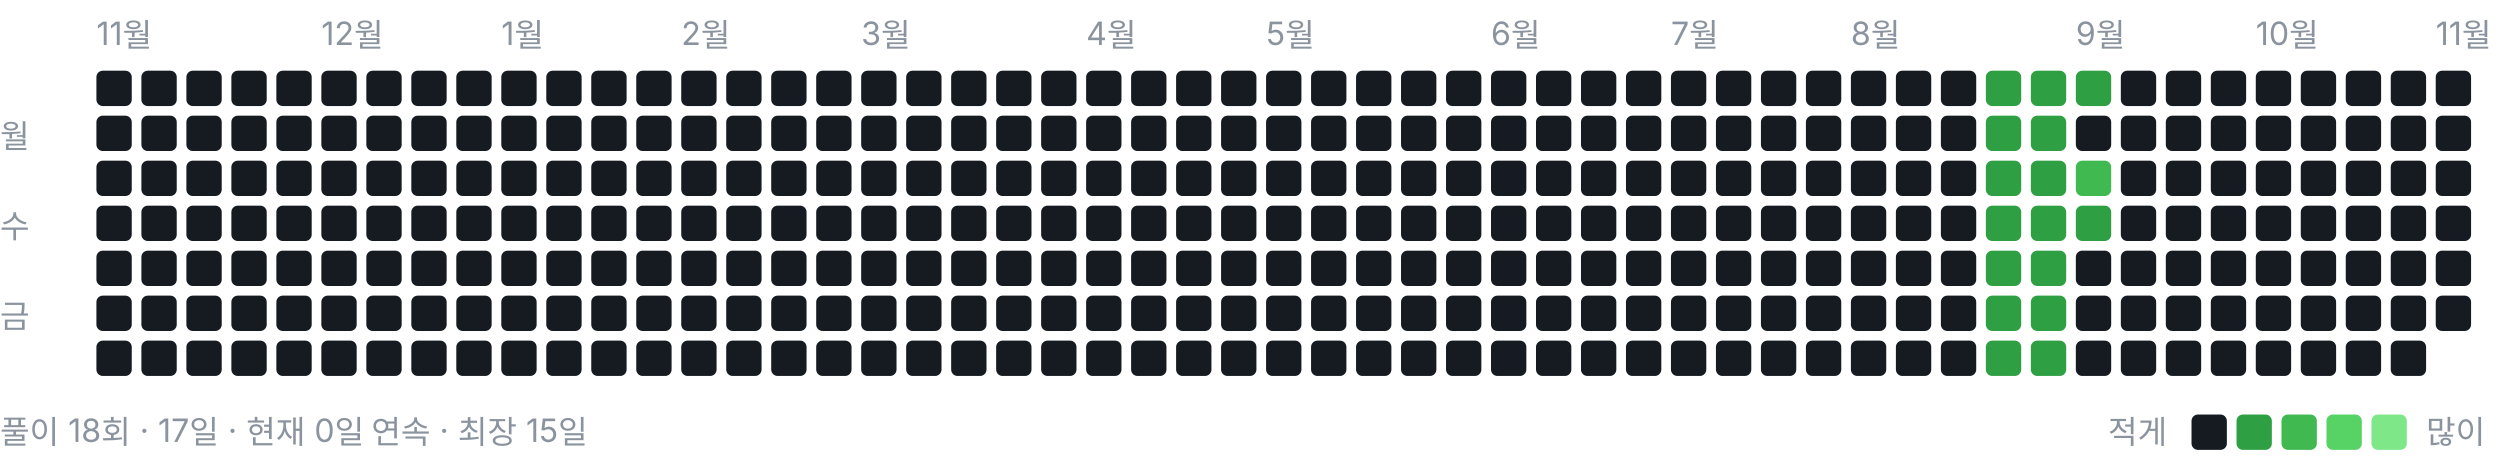
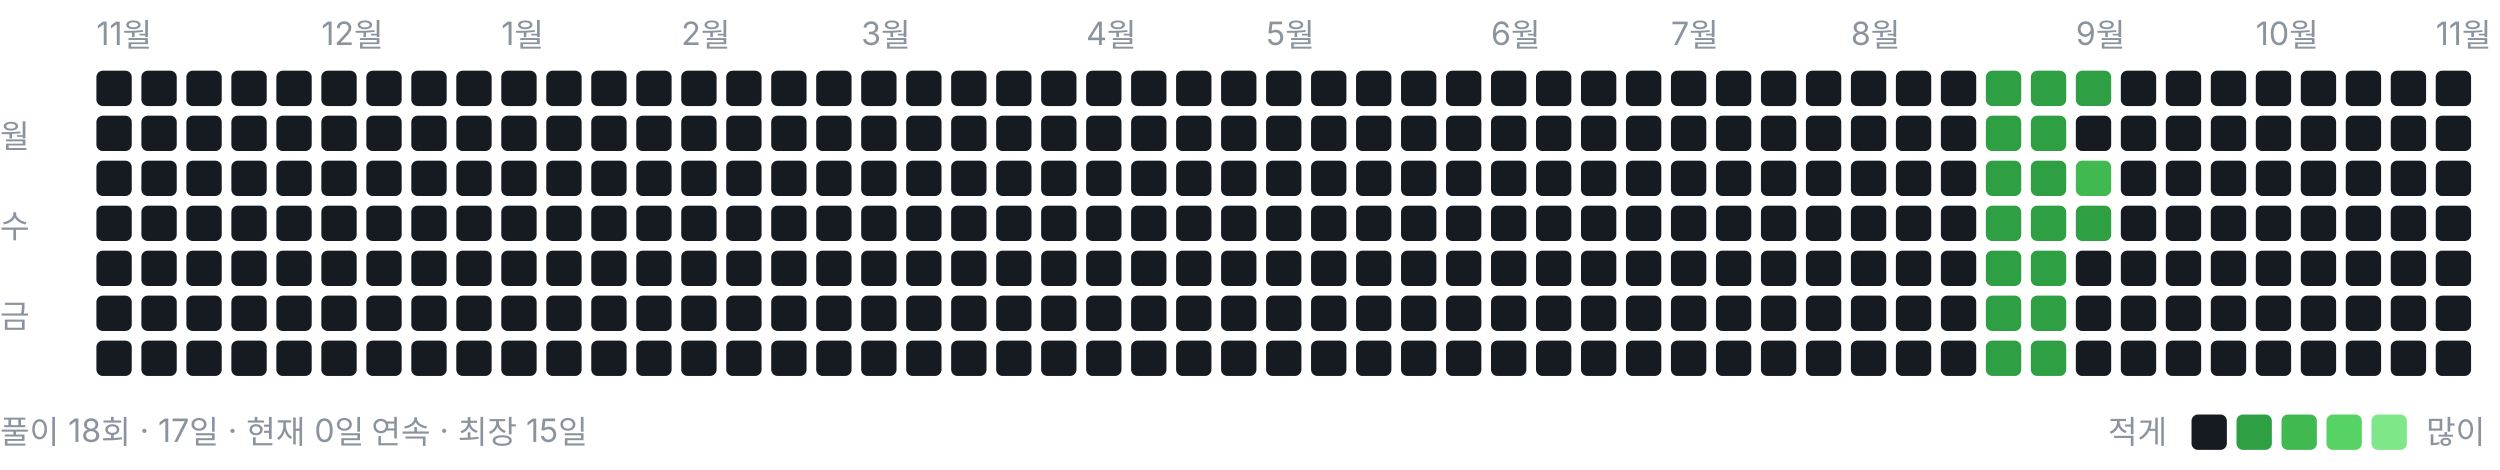
<svg xmlns="http://www.w3.org/2000/svg" width="778" height="146" viewBox="0 0 778 146" role="img" aria-label="풀이 잔디">
  <style>text{font:10px -apple-system,BlinkMacSystemFont,"Segoe UI","Malgun Gothic",sans-serif;fill:#8b949e}</style>
  <text x="30" y="14">11월</text>
  <text x="100" y="14">12월</text>
  <text x="156" y="14">1월</text>
  <text x="212" y="14">2월</text>
  <text x="268" y="14">3월</text>
  <text x="338" y="14">4월</text>
  <text x="394" y="14">5월</text>
  <text x="464" y="14">6월</text>
  <text x="520" y="14">7월</text>
  <text x="576" y="14">8월</text>
  <text x="646" y="14">9월</text>
  <text x="702" y="14">10월</text>
  <text x="758" y="14">11월</text>
  <text x="0" y="46">월</text>
  <text x="0" y="74">수</text>
  <text x="0" y="102">금</text>
  <rect x="30" y="22" width="11" height="11" rx="2" ry="2" fill="#161b22" />
  <rect x="30" y="36" width="11" height="11" rx="2" ry="2" fill="#161b22" />
  <rect x="30" y="50" width="11" height="11" rx="2" ry="2" fill="#161b22" />
  <rect x="30" y="64" width="11" height="11" rx="2" ry="2" fill="#161b22" />
  <rect x="30" y="78" width="11" height="11" rx="2" ry="2" fill="#161b22" />
  <rect x="30" y="92" width="11" height="11" rx="2" ry="2" fill="#161b22" />
  <rect x="30" y="106" width="11" height="11" rx="2" ry="2" fill="#161b22" />
  <rect x="44" y="22" width="11" height="11" rx="2" ry="2" fill="#161b22" />
  <rect x="44" y="36" width="11" height="11" rx="2" ry="2" fill="#161b22" />
  <rect x="44" y="50" width="11" height="11" rx="2" ry="2" fill="#161b22" />
  <rect x="44" y="64" width="11" height="11" rx="2" ry="2" fill="#161b22" />
  <rect x="44" y="78" width="11" height="11" rx="2" ry="2" fill="#161b22" />
  <rect x="44" y="92" width="11" height="11" rx="2" ry="2" fill="#161b22" />
  <rect x="44" y="106" width="11" height="11" rx="2" ry="2" fill="#161b22" />
  <rect x="58" y="22" width="11" height="11" rx="2" ry="2" fill="#161b22" />
  <rect x="58" y="36" width="11" height="11" rx="2" ry="2" fill="#161b22" />
  <rect x="58" y="50" width="11" height="11" rx="2" ry="2" fill="#161b22" />
  <rect x="58" y="64" width="11" height="11" rx="2" ry="2" fill="#161b22" />
  <rect x="58" y="78" width="11" height="11" rx="2" ry="2" fill="#161b22" />
  <rect x="58" y="92" width="11" height="11" rx="2" ry="2" fill="#161b22" />
  <rect x="58" y="106" width="11" height="11" rx="2" ry="2" fill="#161b22" />
  <rect x="72" y="22" width="11" height="11" rx="2" ry="2" fill="#161b22" />
  <rect x="72" y="36" width="11" height="11" rx="2" ry="2" fill="#161b22" />
  <rect x="72" y="50" width="11" height="11" rx="2" ry="2" fill="#161b22" />
  <rect x="72" y="64" width="11" height="11" rx="2" ry="2" fill="#161b22" />
  <rect x="72" y="78" width="11" height="11" rx="2" ry="2" fill="#161b22" />
  <rect x="72" y="92" width="11" height="11" rx="2" ry="2" fill="#161b22" />
  <rect x="72" y="106" width="11" height="11" rx="2" ry="2" fill="#161b22" />
  <rect x="86" y="22" width="11" height="11" rx="2" ry="2" fill="#161b22" />
  <rect x="86" y="36" width="11" height="11" rx="2" ry="2" fill="#161b22" />
  <rect x="86" y="50" width="11" height="11" rx="2" ry="2" fill="#161b22" />
  <rect x="86" y="64" width="11" height="11" rx="2" ry="2" fill="#161b22" />
  <rect x="86" y="78" width="11" height="11" rx="2" ry="2" fill="#161b22" />
  <rect x="86" y="92" width="11" height="11" rx="2" ry="2" fill="#161b22" />
  <rect x="86" y="106" width="11" height="11" rx="2" ry="2" fill="#161b22" />
  <rect x="100" y="22" width="11" height="11" rx="2" ry="2" fill="#161b22" />
  <rect x="100" y="36" width="11" height="11" rx="2" ry="2" fill="#161b22" />
  <rect x="100" y="50" width="11" height="11" rx="2" ry="2" fill="#161b22" />
  <rect x="100" y="64" width="11" height="11" rx="2" ry="2" fill="#161b22" />
  <rect x="100" y="78" width="11" height="11" rx="2" ry="2" fill="#161b22" />
  <rect x="100" y="92" width="11" height="11" rx="2" ry="2" fill="#161b22" />
  <rect x="100" y="106" width="11" height="11" rx="2" ry="2" fill="#161b22" />
  <rect x="114" y="22" width="11" height="11" rx="2" ry="2" fill="#161b22" />
  <rect x="114" y="36" width="11" height="11" rx="2" ry="2" fill="#161b22" />
  <rect x="114" y="50" width="11" height="11" rx="2" ry="2" fill="#161b22" />
  <rect x="114" y="64" width="11" height="11" rx="2" ry="2" fill="#161b22" />
  <rect x="114" y="78" width="11" height="11" rx="2" ry="2" fill="#161b22" />
  <rect x="114" y="92" width="11" height="11" rx="2" ry="2" fill="#161b22" />
  <rect x="114" y="106" width="11" height="11" rx="2" ry="2" fill="#161b22" />
  <rect x="128" y="22" width="11" height="11" rx="2" ry="2" fill="#161b22" />
  <rect x="128" y="36" width="11" height="11" rx="2" ry="2" fill="#161b22" />
  <rect x="128" y="50" width="11" height="11" rx="2" ry="2" fill="#161b22" />
  <rect x="128" y="64" width="11" height="11" rx="2" ry="2" fill="#161b22" />
  <rect x="128" y="78" width="11" height="11" rx="2" ry="2" fill="#161b22" />
  <rect x="128" y="92" width="11" height="11" rx="2" ry="2" fill="#161b22" />
  <rect x="128" y="106" width="11" height="11" rx="2" ry="2" fill="#161b22" />
  <rect x="142" y="22" width="11" height="11" rx="2" ry="2" fill="#161b22" />
  <rect x="142" y="36" width="11" height="11" rx="2" ry="2" fill="#161b22" />
  <rect x="142" y="50" width="11" height="11" rx="2" ry="2" fill="#161b22" />
  <rect x="142" y="64" width="11" height="11" rx="2" ry="2" fill="#161b22" />
  <rect x="142" y="78" width="11" height="11" rx="2" ry="2" fill="#161b22" />
  <rect x="142" y="92" width="11" height="11" rx="2" ry="2" fill="#161b22" />
  <rect x="142" y="106" width="11" height="11" rx="2" ry="2" fill="#161b22" />
  <rect x="156" y="22" width="11" height="11" rx="2" ry="2" fill="#161b22" />
  <rect x="156" y="36" width="11" height="11" rx="2" ry="2" fill="#161b22" />
  <rect x="156" y="50" width="11" height="11" rx="2" ry="2" fill="#161b22" />
  <rect x="156" y="64" width="11" height="11" rx="2" ry="2" fill="#161b22" />
  <rect x="156" y="78" width="11" height="11" rx="2" ry="2" fill="#161b22" />
  <rect x="156" y="92" width="11" height="11" rx="2" ry="2" fill="#161b22" />
  <rect x="156" y="106" width="11" height="11" rx="2" ry="2" fill="#161b22" />
  <rect x="170" y="22" width="11" height="11" rx="2" ry="2" fill="#161b22" />
  <rect x="170" y="36" width="11" height="11" rx="2" ry="2" fill="#161b22" />
  <rect x="170" y="50" width="11" height="11" rx="2" ry="2" fill="#161b22" />
  <rect x="170" y="64" width="11" height="11" rx="2" ry="2" fill="#161b22" />
  <rect x="170" y="78" width="11" height="11" rx="2" ry="2" fill="#161b22" />
  <rect x="170" y="92" width="11" height="11" rx="2" ry="2" fill="#161b22" />
  <rect x="170" y="106" width="11" height="11" rx="2" ry="2" fill="#161b22" />
  <rect x="184" y="22" width="11" height="11" rx="2" ry="2" fill="#161b22" />
  <rect x="184" y="36" width="11" height="11" rx="2" ry="2" fill="#161b22" />
  <rect x="184" y="50" width="11" height="11" rx="2" ry="2" fill="#161b22" />
  <rect x="184" y="64" width="11" height="11" rx="2" ry="2" fill="#161b22" />
  <rect x="184" y="78" width="11" height="11" rx="2" ry="2" fill="#161b22" />
  <rect x="184" y="92" width="11" height="11" rx="2" ry="2" fill="#161b22" />
  <rect x="184" y="106" width="11" height="11" rx="2" ry="2" fill="#161b22" />
  <rect x="198" y="22" width="11" height="11" rx="2" ry="2" fill="#161b22" />
  <rect x="198" y="36" width="11" height="11" rx="2" ry="2" fill="#161b22" />
  <rect x="198" y="50" width="11" height="11" rx="2" ry="2" fill="#161b22" />
  <rect x="198" y="64" width="11" height="11" rx="2" ry="2" fill="#161b22" />
  <rect x="198" y="78" width="11" height="11" rx="2" ry="2" fill="#161b22" />
  <rect x="198" y="92" width="11" height="11" rx="2" ry="2" fill="#161b22" />
  <rect x="198" y="106" width="11" height="11" rx="2" ry="2" fill="#161b22" />
  <rect x="212" y="22" width="11" height="11" rx="2" ry="2" fill="#161b22" />
  <rect x="212" y="36" width="11" height="11" rx="2" ry="2" fill="#161b22" />
  <rect x="212" y="50" width="11" height="11" rx="2" ry="2" fill="#161b22" />
  <rect x="212" y="64" width="11" height="11" rx="2" ry="2" fill="#161b22" />
  <rect x="212" y="78" width="11" height="11" rx="2" ry="2" fill="#161b22" />
  <rect x="212" y="92" width="11" height="11" rx="2" ry="2" fill="#161b22" />
  <rect x="212" y="106" width="11" height="11" rx="2" ry="2" fill="#161b22" />
  <rect x="226" y="22" width="11" height="11" rx="2" ry="2" fill="#161b22" />
  <rect x="226" y="36" width="11" height="11" rx="2" ry="2" fill="#161b22" />
  <rect x="226" y="50" width="11" height="11" rx="2" ry="2" fill="#161b22" />
  <rect x="226" y="64" width="11" height="11" rx="2" ry="2" fill="#161b22" />
  <rect x="226" y="78" width="11" height="11" rx="2" ry="2" fill="#161b22" />
  <rect x="226" y="92" width="11" height="11" rx="2" ry="2" fill="#161b22" />
  <rect x="226" y="106" width="11" height="11" rx="2" ry="2" fill="#161b22" />
  <rect x="240" y="22" width="11" height="11" rx="2" ry="2" fill="#161b22" />
  <rect x="240" y="36" width="11" height="11" rx="2" ry="2" fill="#161b22" />
  <rect x="240" y="50" width="11" height="11" rx="2" ry="2" fill="#161b22" />
  <rect x="240" y="64" width="11" height="11" rx="2" ry="2" fill="#161b22" />
  <rect x="240" y="78" width="11" height="11" rx="2" ry="2" fill="#161b22" />
  <rect x="240" y="92" width="11" height="11" rx="2" ry="2" fill="#161b22" />
  <rect x="240" y="106" width="11" height="11" rx="2" ry="2" fill="#161b22" />
  <rect x="254" y="22" width="11" height="11" rx="2" ry="2" fill="#161b22" />
  <rect x="254" y="36" width="11" height="11" rx="2" ry="2" fill="#161b22" />
  <rect x="254" y="50" width="11" height="11" rx="2" ry="2" fill="#161b22" />
  <rect x="254" y="64" width="11" height="11" rx="2" ry="2" fill="#161b22" />
  <rect x="254" y="78" width="11" height="11" rx="2" ry="2" fill="#161b22" />
  <rect x="254" y="92" width="11" height="11" rx="2" ry="2" fill="#161b22" />
  <rect x="254" y="106" width="11" height="11" rx="2" ry="2" fill="#161b22" />
  <rect x="268" y="22" width="11" height="11" rx="2" ry="2" fill="#161b22" />
  <rect x="268" y="36" width="11" height="11" rx="2" ry="2" fill="#161b22" />
  <rect x="268" y="50" width="11" height="11" rx="2" ry="2" fill="#161b22" />
  <rect x="268" y="64" width="11" height="11" rx="2" ry="2" fill="#161b22" />
  <rect x="268" y="78" width="11" height="11" rx="2" ry="2" fill="#161b22" />
  <rect x="268" y="92" width="11" height="11" rx="2" ry="2" fill="#161b22" />
  <rect x="268" y="106" width="11" height="11" rx="2" ry="2" fill="#161b22" />
  <rect x="282" y="22" width="11" height="11" rx="2" ry="2" fill="#161b22" />
  <rect x="282" y="36" width="11" height="11" rx="2" ry="2" fill="#161b22" />
  <rect x="282" y="50" width="11" height="11" rx="2" ry="2" fill="#161b22" />
  <rect x="282" y="64" width="11" height="11" rx="2" ry="2" fill="#161b22" />
  <rect x="282" y="78" width="11" height="11" rx="2" ry="2" fill="#161b22" />
  <rect x="282" y="92" width="11" height="11" rx="2" ry="2" fill="#161b22" />
  <rect x="282" y="106" width="11" height="11" rx="2" ry="2" fill="#161b22" />
  <rect x="296" y="22" width="11" height="11" rx="2" ry="2" fill="#161b22" />
  <rect x="296" y="36" width="11" height="11" rx="2" ry="2" fill="#161b22" />
  <rect x="296" y="50" width="11" height="11" rx="2" ry="2" fill="#161b22" />
  <rect x="296" y="64" width="11" height="11" rx="2" ry="2" fill="#161b22" />
  <rect x="296" y="78" width="11" height="11" rx="2" ry="2" fill="#161b22" />
  <rect x="296" y="92" width="11" height="11" rx="2" ry="2" fill="#161b22" />
  <rect x="296" y="106" width="11" height="11" rx="2" ry="2" fill="#161b22" />
  <rect x="310" y="22" width="11" height="11" rx="2" ry="2" fill="#161b22" />
  <rect x="310" y="36" width="11" height="11" rx="2" ry="2" fill="#161b22" />
  <rect x="310" y="50" width="11" height="11" rx="2" ry="2" fill="#161b22" />
  <rect x="310" y="64" width="11" height="11" rx="2" ry="2" fill="#161b22" />
  <rect x="310" y="78" width="11" height="11" rx="2" ry="2" fill="#161b22" />
  <rect x="310" y="92" width="11" height="11" rx="2" ry="2" fill="#161b22" />
  <rect x="310" y="106" width="11" height="11" rx="2" ry="2" fill="#161b22" />
  <rect x="324" y="22" width="11" height="11" rx="2" ry="2" fill="#161b22" />
  <rect x="324" y="36" width="11" height="11" rx="2" ry="2" fill="#161b22" />
  <rect x="324" y="50" width="11" height="11" rx="2" ry="2" fill="#161b22" />
  <rect x="324" y="64" width="11" height="11" rx="2" ry="2" fill="#161b22" />
  <rect x="324" y="78" width="11" height="11" rx="2" ry="2" fill="#161b22" />
  <rect x="324" y="92" width="11" height="11" rx="2" ry="2" fill="#161b22" />
  <rect x="324" y="106" width="11" height="11" rx="2" ry="2" fill="#161b22" />
  <rect x="338" y="22" width="11" height="11" rx="2" ry="2" fill="#161b22" />
  <rect x="338" y="36" width="11" height="11" rx="2" ry="2" fill="#161b22" />
  <rect x="338" y="50" width="11" height="11" rx="2" ry="2" fill="#161b22" />
  <rect x="338" y="64" width="11" height="11" rx="2" ry="2" fill="#161b22" />
  <rect x="338" y="78" width="11" height="11" rx="2" ry="2" fill="#161b22" />
  <rect x="338" y="92" width="11" height="11" rx="2" ry="2" fill="#161b22" />
  <rect x="338" y="106" width="11" height="11" rx="2" ry="2" fill="#161b22" />
  <rect x="352" y="22" width="11" height="11" rx="2" ry="2" fill="#161b22" />
  <rect x="352" y="36" width="11" height="11" rx="2" ry="2" fill="#161b22" />
  <rect x="352" y="50" width="11" height="11" rx="2" ry="2" fill="#161b22" />
  <rect x="352" y="64" width="11" height="11" rx="2" ry="2" fill="#161b22" />
  <rect x="352" y="78" width="11" height="11" rx="2" ry="2" fill="#161b22" />
  <rect x="352" y="92" width="11" height="11" rx="2" ry="2" fill="#161b22" />
  <rect x="352" y="106" width="11" height="11" rx="2" ry="2" fill="#161b22" />
  <rect x="366" y="22" width="11" height="11" rx="2" ry="2" fill="#161b22" />
  <rect x="366" y="36" width="11" height="11" rx="2" ry="2" fill="#161b22" />
  <rect x="366" y="50" width="11" height="11" rx="2" ry="2" fill="#161b22" />
  <rect x="366" y="64" width="11" height="11" rx="2" ry="2" fill="#161b22" />
  <rect x="366" y="78" width="11" height="11" rx="2" ry="2" fill="#161b22" />
  <rect x="366" y="92" width="11" height="11" rx="2" ry="2" fill="#161b22" />
  <rect x="366" y="106" width="11" height="11" rx="2" ry="2" fill="#161b22" />
  <rect x="380" y="22" width="11" height="11" rx="2" ry="2" fill="#161b22" />
  <rect x="380" y="36" width="11" height="11" rx="2" ry="2" fill="#161b22" />
  <rect x="380" y="50" width="11" height="11" rx="2" ry="2" fill="#161b22" />
  <rect x="380" y="64" width="11" height="11" rx="2" ry="2" fill="#161b22" />
  <rect x="380" y="78" width="11" height="11" rx="2" ry="2" fill="#161b22" />
  <rect x="380" y="92" width="11" height="11" rx="2" ry="2" fill="#161b22" />
  <rect x="380" y="106" width="11" height="11" rx="2" ry="2" fill="#161b22" />
  <rect x="394" y="22" width="11" height="11" rx="2" ry="2" fill="#161b22" />
  <rect x="394" y="36" width="11" height="11" rx="2" ry="2" fill="#161b22" />
  <rect x="394" y="50" width="11" height="11" rx="2" ry="2" fill="#161b22" />
  <rect x="394" y="64" width="11" height="11" rx="2" ry="2" fill="#161b22" />
  <rect x="394" y="78" width="11" height="11" rx="2" ry="2" fill="#161b22" />
  <rect x="394" y="92" width="11" height="11" rx="2" ry="2" fill="#161b22" />
  <rect x="394" y="106" width="11" height="11" rx="2" ry="2" fill="#161b22" />
  <rect x="408" y="22" width="11" height="11" rx="2" ry="2" fill="#161b22" />
  <rect x="408" y="36" width="11" height="11" rx="2" ry="2" fill="#161b22" />
  <rect x="408" y="50" width="11" height="11" rx="2" ry="2" fill="#161b22" />
  <rect x="408" y="64" width="11" height="11" rx="2" ry="2" fill="#161b22" />
  <rect x="408" y="78" width="11" height="11" rx="2" ry="2" fill="#161b22" />
  <rect x="408" y="92" width="11" height="11" rx="2" ry="2" fill="#161b22" />
  <rect x="408" y="106" width="11" height="11" rx="2" ry="2" fill="#161b22" />
  <rect x="422" y="22" width="11" height="11" rx="2" ry="2" fill="#161b22" />
  <rect x="422" y="36" width="11" height="11" rx="2" ry="2" fill="#161b22" />
  <rect x="422" y="50" width="11" height="11" rx="2" ry="2" fill="#161b22" />
  <rect x="422" y="64" width="11" height="11" rx="2" ry="2" fill="#161b22" />
  <rect x="422" y="78" width="11" height="11" rx="2" ry="2" fill="#161b22" />
  <rect x="422" y="92" width="11" height="11" rx="2" ry="2" fill="#161b22" />
  <rect x="422" y="106" width="11" height="11" rx="2" ry="2" fill="#161b22" />
  <rect x="436" y="22" width="11" height="11" rx="2" ry="2" fill="#161b22" />
  <rect x="436" y="36" width="11" height="11" rx="2" ry="2" fill="#161b22" />
  <rect x="436" y="50" width="11" height="11" rx="2" ry="2" fill="#161b22" />
  <rect x="436" y="64" width="11" height="11" rx="2" ry="2" fill="#161b22" />
  <rect x="436" y="78" width="11" height="11" rx="2" ry="2" fill="#161b22" />
  <rect x="436" y="92" width="11" height="11" rx="2" ry="2" fill="#161b22" />
  <rect x="436" y="106" width="11" height="11" rx="2" ry="2" fill="#161b22" />
  <rect x="450" y="22" width="11" height="11" rx="2" ry="2" fill="#161b22" />
  <rect x="450" y="36" width="11" height="11" rx="2" ry="2" fill="#161b22" />
  <rect x="450" y="50" width="11" height="11" rx="2" ry="2" fill="#161b22" />
  <rect x="450" y="64" width="11" height="11" rx="2" ry="2" fill="#161b22" />
  <rect x="450" y="78" width="11" height="11" rx="2" ry="2" fill="#161b22" />
  <rect x="450" y="92" width="11" height="11" rx="2" ry="2" fill="#161b22" />
  <rect x="450" y="106" width="11" height="11" rx="2" ry="2" fill="#161b22" />
  <rect x="464" y="22" width="11" height="11" rx="2" ry="2" fill="#161b22" />
  <rect x="464" y="36" width="11" height="11" rx="2" ry="2" fill="#161b22" />
  <rect x="464" y="50" width="11" height="11" rx="2" ry="2" fill="#161b22" />
  <rect x="464" y="64" width="11" height="11" rx="2" ry="2" fill="#161b22" />
  <rect x="464" y="78" width="11" height="11" rx="2" ry="2" fill="#161b22" />
  <rect x="464" y="92" width="11" height="11" rx="2" ry="2" fill="#161b22" />
  <rect x="464" y="106" width="11" height="11" rx="2" ry="2" fill="#161b22" />
  <rect x="478" y="22" width="11" height="11" rx="2" ry="2" fill="#161b22" />
  <rect x="478" y="36" width="11" height="11" rx="2" ry="2" fill="#161b22" />
  <rect x="478" y="50" width="11" height="11" rx="2" ry="2" fill="#161b22" />
  <rect x="478" y="64" width="11" height="11" rx="2" ry="2" fill="#161b22" />
  <rect x="478" y="78" width="11" height="11" rx="2" ry="2" fill="#161b22" />
  <rect x="478" y="92" width="11" height="11" rx="2" ry="2" fill="#161b22" />
  <rect x="478" y="106" width="11" height="11" rx="2" ry="2" fill="#161b22" />
  <rect x="492" y="22" width="11" height="11" rx="2" ry="2" fill="#161b22" />
  <rect x="492" y="36" width="11" height="11" rx="2" ry="2" fill="#161b22" />
  <rect x="492" y="50" width="11" height="11" rx="2" ry="2" fill="#161b22" />
  <rect x="492" y="64" width="11" height="11" rx="2" ry="2" fill="#161b22" />
  <rect x="492" y="78" width="11" height="11" rx="2" ry="2" fill="#161b22" />
  <rect x="492" y="92" width="11" height="11" rx="2" ry="2" fill="#161b22" />
  <rect x="492" y="106" width="11" height="11" rx="2" ry="2" fill="#161b22" />
  <rect x="506" y="22" width="11" height="11" rx="2" ry="2" fill="#161b22" />
  <rect x="506" y="36" width="11" height="11" rx="2" ry="2" fill="#161b22" />
  <rect x="506" y="50" width="11" height="11" rx="2" ry="2" fill="#161b22" />
  <rect x="506" y="64" width="11" height="11" rx="2" ry="2" fill="#161b22" />
  <rect x="506" y="78" width="11" height="11" rx="2" ry="2" fill="#161b22" />
  <rect x="506" y="92" width="11" height="11" rx="2" ry="2" fill="#161b22" />
  <rect x="506" y="106" width="11" height="11" rx="2" ry="2" fill="#161b22" />
  <rect x="520" y="22" width="11" height="11" rx="2" ry="2" fill="#161b22" />
  <rect x="520" y="36" width="11" height="11" rx="2" ry="2" fill="#161b22" />
  <rect x="520" y="50" width="11" height="11" rx="2" ry="2" fill="#161b22" />
  <rect x="520" y="64" width="11" height="11" rx="2" ry="2" fill="#161b22" />
  <rect x="520" y="78" width="11" height="11" rx="2" ry="2" fill="#161b22" />
  <rect x="520" y="92" width="11" height="11" rx="2" ry="2" fill="#161b22" />
  <rect x="520" y="106" width="11" height="11" rx="2" ry="2" fill="#161b22" />
  <rect x="534" y="22" width="11" height="11" rx="2" ry="2" fill="#161b22" />
  <rect x="534" y="36" width="11" height="11" rx="2" ry="2" fill="#161b22" />
  <rect x="534" y="50" width="11" height="11" rx="2" ry="2" fill="#161b22" />
  <rect x="534" y="64" width="11" height="11" rx="2" ry="2" fill="#161b22" />
  <rect x="534" y="78" width="11" height="11" rx="2" ry="2" fill="#161b22" />
  <rect x="534" y="92" width="11" height="11" rx="2" ry="2" fill="#161b22" />
  <rect x="534" y="106" width="11" height="11" rx="2" ry="2" fill="#161b22" />
  <rect x="548" y="22" width="11" height="11" rx="2" ry="2" fill="#161b22" />
  <rect x="548" y="36" width="11" height="11" rx="2" ry="2" fill="#161b22" />
  <rect x="548" y="50" width="11" height="11" rx="2" ry="2" fill="#161b22" />
  <rect x="548" y="64" width="11" height="11" rx="2" ry="2" fill="#161b22" />
  <rect x="548" y="78" width="11" height="11" rx="2" ry="2" fill="#161b22" />
  <rect x="548" y="92" width="11" height="11" rx="2" ry="2" fill="#161b22" />
  <rect x="548" y="106" width="11" height="11" rx="2" ry="2" fill="#161b22" />
  <rect x="562" y="22" width="11" height="11" rx="2" ry="2" fill="#161b22" />
  <rect x="562" y="36" width="11" height="11" rx="2" ry="2" fill="#161b22" />
  <rect x="562" y="50" width="11" height="11" rx="2" ry="2" fill="#161b22" />
  <rect x="562" y="64" width="11" height="11" rx="2" ry="2" fill="#161b22" />
  <rect x="562" y="78" width="11" height="11" rx="2" ry="2" fill="#161b22" />
  <rect x="562" y="92" width="11" height="11" rx="2" ry="2" fill="#161b22" />
  <rect x="562" y="106" width="11" height="11" rx="2" ry="2" fill="#161b22" />
  <rect x="576" y="22" width="11" height="11" rx="2" ry="2" fill="#161b22" />
  <rect x="576" y="36" width="11" height="11" rx="2" ry="2" fill="#161b22" />
  <rect x="576" y="50" width="11" height="11" rx="2" ry="2" fill="#161b22" />
  <rect x="576" y="64" width="11" height="11" rx="2" ry="2" fill="#161b22" />
  <rect x="576" y="78" width="11" height="11" rx="2" ry="2" fill="#161b22" />
  <rect x="576" y="92" width="11" height="11" rx="2" ry="2" fill="#161b22" />
  <rect x="576" y="106" width="11" height="11" rx="2" ry="2" fill="#161b22" />
  <rect x="590" y="22" width="11" height="11" rx="2" ry="2" fill="#161b22" />
  <rect x="590" y="36" width="11" height="11" rx="2" ry="2" fill="#161b22" />
  <rect x="590" y="50" width="11" height="11" rx="2" ry="2" fill="#161b22" />
  <rect x="590" y="64" width="11" height="11" rx="2" ry="2" fill="#161b22" />
  <rect x="590" y="78" width="11" height="11" rx="2" ry="2" fill="#161b22" />
  <rect x="590" y="92" width="11" height="11" rx="2" ry="2" fill="#161b22" />
  <rect x="590" y="106" width="11" height="11" rx="2" ry="2" fill="#161b22" />
  <rect x="604" y="22" width="11" height="11" rx="2" ry="2" fill="#161b22" />
  <rect x="604" y="36" width="11" height="11" rx="2" ry="2" fill="#161b22" />
  <rect x="604" y="50" width="11" height="11" rx="2" ry="2" fill="#161b22" />
  <rect x="604" y="64" width="11" height="11" rx="2" ry="2" fill="#161b22" />
  <rect x="604" y="78" width="11" height="11" rx="2" ry="2" fill="#161b22" />
  <rect x="604" y="92" width="11" height="11" rx="2" ry="2" fill="#161b22" />
  <rect x="604" y="106" width="11" height="11" rx="2" ry="2" fill="#161b22" />
  <rect x="618" y="22" width="11" height="11" rx="2" ry="2" fill="#2ea043" />
  <rect x="618" y="36" width="11" height="11" rx="2" ry="2" fill="#2ea043" />
  <rect x="618" y="50" width="11" height="11" rx="2" ry="2" fill="#2ea043" />
  <rect x="618" y="64" width="11" height="11" rx="2" ry="2" fill="#2ea043" />
  <rect x="618" y="78" width="11" height="11" rx="2" ry="2" fill="#2ea043" />
  <rect x="618" y="92" width="11" height="11" rx="2" ry="2" fill="#2ea043" />
  <rect x="618" y="106" width="11" height="11" rx="2" ry="2" fill="#2ea043" />
  <rect x="632" y="22" width="11" height="11" rx="2" ry="2" fill="#2ea043" />
  <rect x="632" y="36" width="11" height="11" rx="2" ry="2" fill="#2ea043" />
  <rect x="632" y="50" width="11" height="11" rx="2" ry="2" fill="#2ea043" />
  <rect x="632" y="64" width="11" height="11" rx="2" ry="2" fill="#2ea043" />
  <rect x="632" y="78" width="11" height="11" rx="2" ry="2" fill="#2ea043" />
  <rect x="632" y="92" width="11" height="11" rx="2" ry="2" fill="#2ea043" />
  <rect x="632" y="106" width="11" height="11" rx="2" ry="2" fill="#2ea043" />
  <rect x="646" y="22" width="11" height="11" rx="2" ry="2" fill="#2ea043" />
  <rect x="646" y="36" width="11" height="11" rx="2" ry="2" fill="#161b22" />
  <rect x="646" y="50" width="11" height="11" rx="2" ry="2" fill="#3fb950" />
  <rect x="646" y="64" width="11" height="11" rx="2" ry="2" fill="#2ea043" />
  <rect x="646" y="78" width="11" height="11" rx="2" ry="2" fill="#161b22" />
  <rect x="646" y="92" width="11" height="11" rx="2" ry="2" fill="#161b22" />
  <rect x="646" y="106" width="11" height="11" rx="2" ry="2" fill="#161b22" />
  <rect x="660" y="22" width="11" height="11" rx="2" ry="2" fill="#161b22" />
  <rect x="660" y="36" width="11" height="11" rx="2" ry="2" fill="#161b22" />
  <rect x="660" y="50" width="11" height="11" rx="2" ry="2" fill="#161b22" />
  <rect x="660" y="64" width="11" height="11" rx="2" ry="2" fill="#161b22" />
  <rect x="660" y="78" width="11" height="11" rx="2" ry="2" fill="#161b22" />
  <rect x="660" y="92" width="11" height="11" rx="2" ry="2" fill="#161b22" />
  <rect x="660" y="106" width="11" height="11" rx="2" ry="2" fill="#161b22" />
  <rect x="674" y="22" width="11" height="11" rx="2" ry="2" fill="#161b22" />
  <rect x="674" y="36" width="11" height="11" rx="2" ry="2" fill="#161b22" />
  <rect x="674" y="50" width="11" height="11" rx="2" ry="2" fill="#161b22" />
  <rect x="674" y="64" width="11" height="11" rx="2" ry="2" fill="#161b22" />
  <rect x="674" y="78" width="11" height="11" rx="2" ry="2" fill="#161b22" />
  <rect x="674" y="92" width="11" height="11" rx="2" ry="2" fill="#161b22" />
  <rect x="674" y="106" width="11" height="11" rx="2" ry="2" fill="#161b22" />
  <rect x="688" y="22" width="11" height="11" rx="2" ry="2" fill="#161b22" />
  <rect x="688" y="36" width="11" height="11" rx="2" ry="2" fill="#161b22" />
  <rect x="688" y="50" width="11" height="11" rx="2" ry="2" fill="#161b22" />
  <rect x="688" y="64" width="11" height="11" rx="2" ry="2" fill="#161b22" />
  <rect x="688" y="78" width="11" height="11" rx="2" ry="2" fill="#161b22" />
  <rect x="688" y="92" width="11" height="11" rx="2" ry="2" fill="#161b22" />
  <rect x="688" y="106" width="11" height="11" rx="2" ry="2" fill="#161b22" />
  <rect x="702" y="22" width="11" height="11" rx="2" ry="2" fill="#161b22" />
  <rect x="702" y="36" width="11" height="11" rx="2" ry="2" fill="#161b22" />
  <rect x="702" y="50" width="11" height="11" rx="2" ry="2" fill="#161b22" />
  <rect x="702" y="64" width="11" height="11" rx="2" ry="2" fill="#161b22" />
  <rect x="702" y="78" width="11" height="11" rx="2" ry="2" fill="#161b22" />
  <rect x="702" y="92" width="11" height="11" rx="2" ry="2" fill="#161b22" />
  <rect x="702" y="106" width="11" height="11" rx="2" ry="2" fill="#161b22" />
  <rect x="716" y="22" width="11" height="11" rx="2" ry="2" fill="#161b22" />
  <rect x="716" y="36" width="11" height="11" rx="2" ry="2" fill="#161b22" />
  <rect x="716" y="50" width="11" height="11" rx="2" ry="2" fill="#161b22" />
  <rect x="716" y="64" width="11" height="11" rx="2" ry="2" fill="#161b22" />
  <rect x="716" y="78" width="11" height="11" rx="2" ry="2" fill="#161b22" />
  <rect x="716" y="92" width="11" height="11" rx="2" ry="2" fill="#161b22" />
  <rect x="716" y="106" width="11" height="11" rx="2" ry="2" fill="#161b22" />
  <rect x="730" y="22" width="11" height="11" rx="2" ry="2" fill="#161b22" />
  <rect x="730" y="36" width="11" height="11" rx="2" ry="2" fill="#161b22" />
  <rect x="730" y="50" width="11" height="11" rx="2" ry="2" fill="#161b22" />
  <rect x="730" y="64" width="11" height="11" rx="2" ry="2" fill="#161b22" />
  <rect x="730" y="78" width="11" height="11" rx="2" ry="2" fill="#161b22" />
  <rect x="730" y="92" width="11" height="11" rx="2" ry="2" fill="#161b22" />
  <rect x="730" y="106" width="11" height="11" rx="2" ry="2" fill="#161b22" />
  <rect x="744" y="22" width="11" height="11" rx="2" ry="2" fill="#161b22" />
  <rect x="744" y="36" width="11" height="11" rx="2" ry="2" fill="#161b22" />
  <rect x="744" y="50" width="11" height="11" rx="2" ry="2" fill="#161b22" />
  <rect x="744" y="64" width="11" height="11" rx="2" ry="2" fill="#161b22" />
  <rect x="744" y="78" width="11" height="11" rx="2" ry="2" fill="#161b22" />
  <rect x="744" y="92" width="11" height="11" rx="2" ry="2" fill="#161b22" />
  <rect x="744" y="106" width="11" height="11" rx="2" ry="2" fill="#161b22" />
  <rect x="758" y="22" width="11" height="11" rx="2" ry="2" fill="#161b22" />
  <rect x="758" y="36" width="11" height="11" rx="2" ry="2" fill="#161b22" />
  <rect x="758" y="50" width="11" height="11" rx="2" ry="2" fill="#161b22" />
  <rect x="758" y="64" width="11" height="11" rx="2" ry="2" fill="#161b22" />
  <rect x="758" y="78" width="11" height="11" rx="2" ry="2" fill="#161b22" />
  <rect x="758" y="92" width="11" height="11" rx="2" ry="2" fill="#161b22" />
+   <rect x="758" y="106" width="11" height="11" rx="2" ry="2" fill="#161b22" />
  <text x="0" y="138">풀이 18회 · 17일 · 현재 0일 연속 · 최장 15일</text>
  <text x="656" y="138">적게</text>
  <rect x="682" y="129" width="11" height="11" rx="2" ry="2" fill="#161b22" />
  <rect x="696" y="129" width="11" height="11" rx="2" ry="2" fill="#2ea043" />
  <rect x="710" y="129" width="11" height="11" rx="2" ry="2" fill="#3fb950" />
  <rect x="724" y="129" width="11" height="11" rx="2" ry="2" fill="#56d364" />
  <rect x="738" y="129" width="11" height="11" rx="2" ry="2" fill="#7ee787" />
  <text x="755" y="138">많이</text>
</svg>
